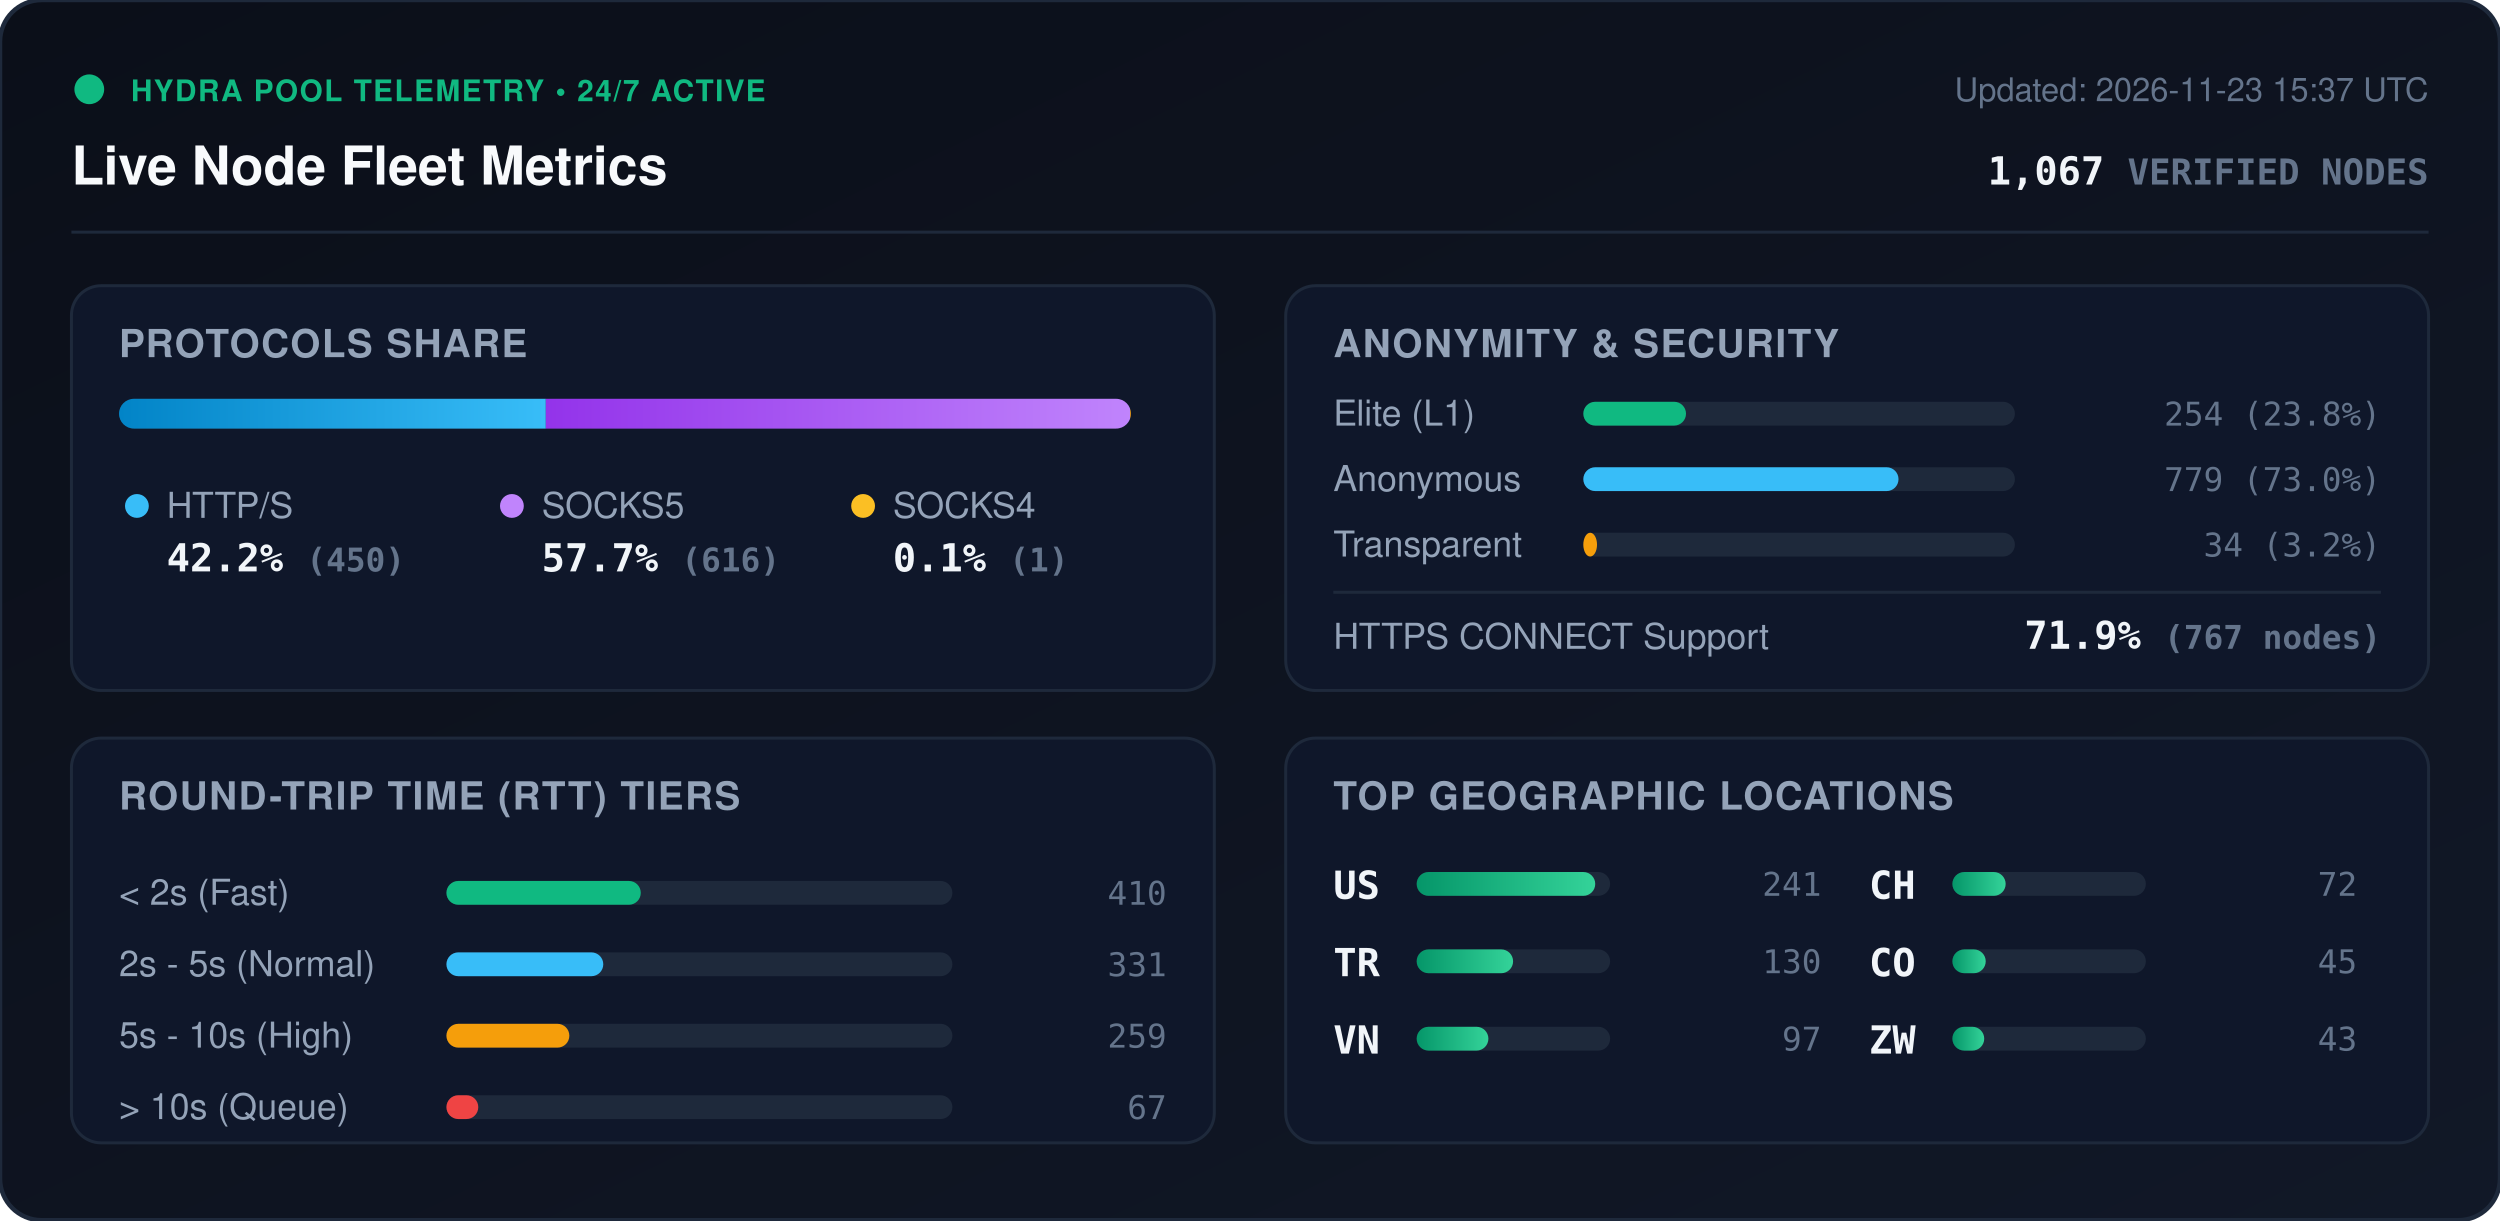
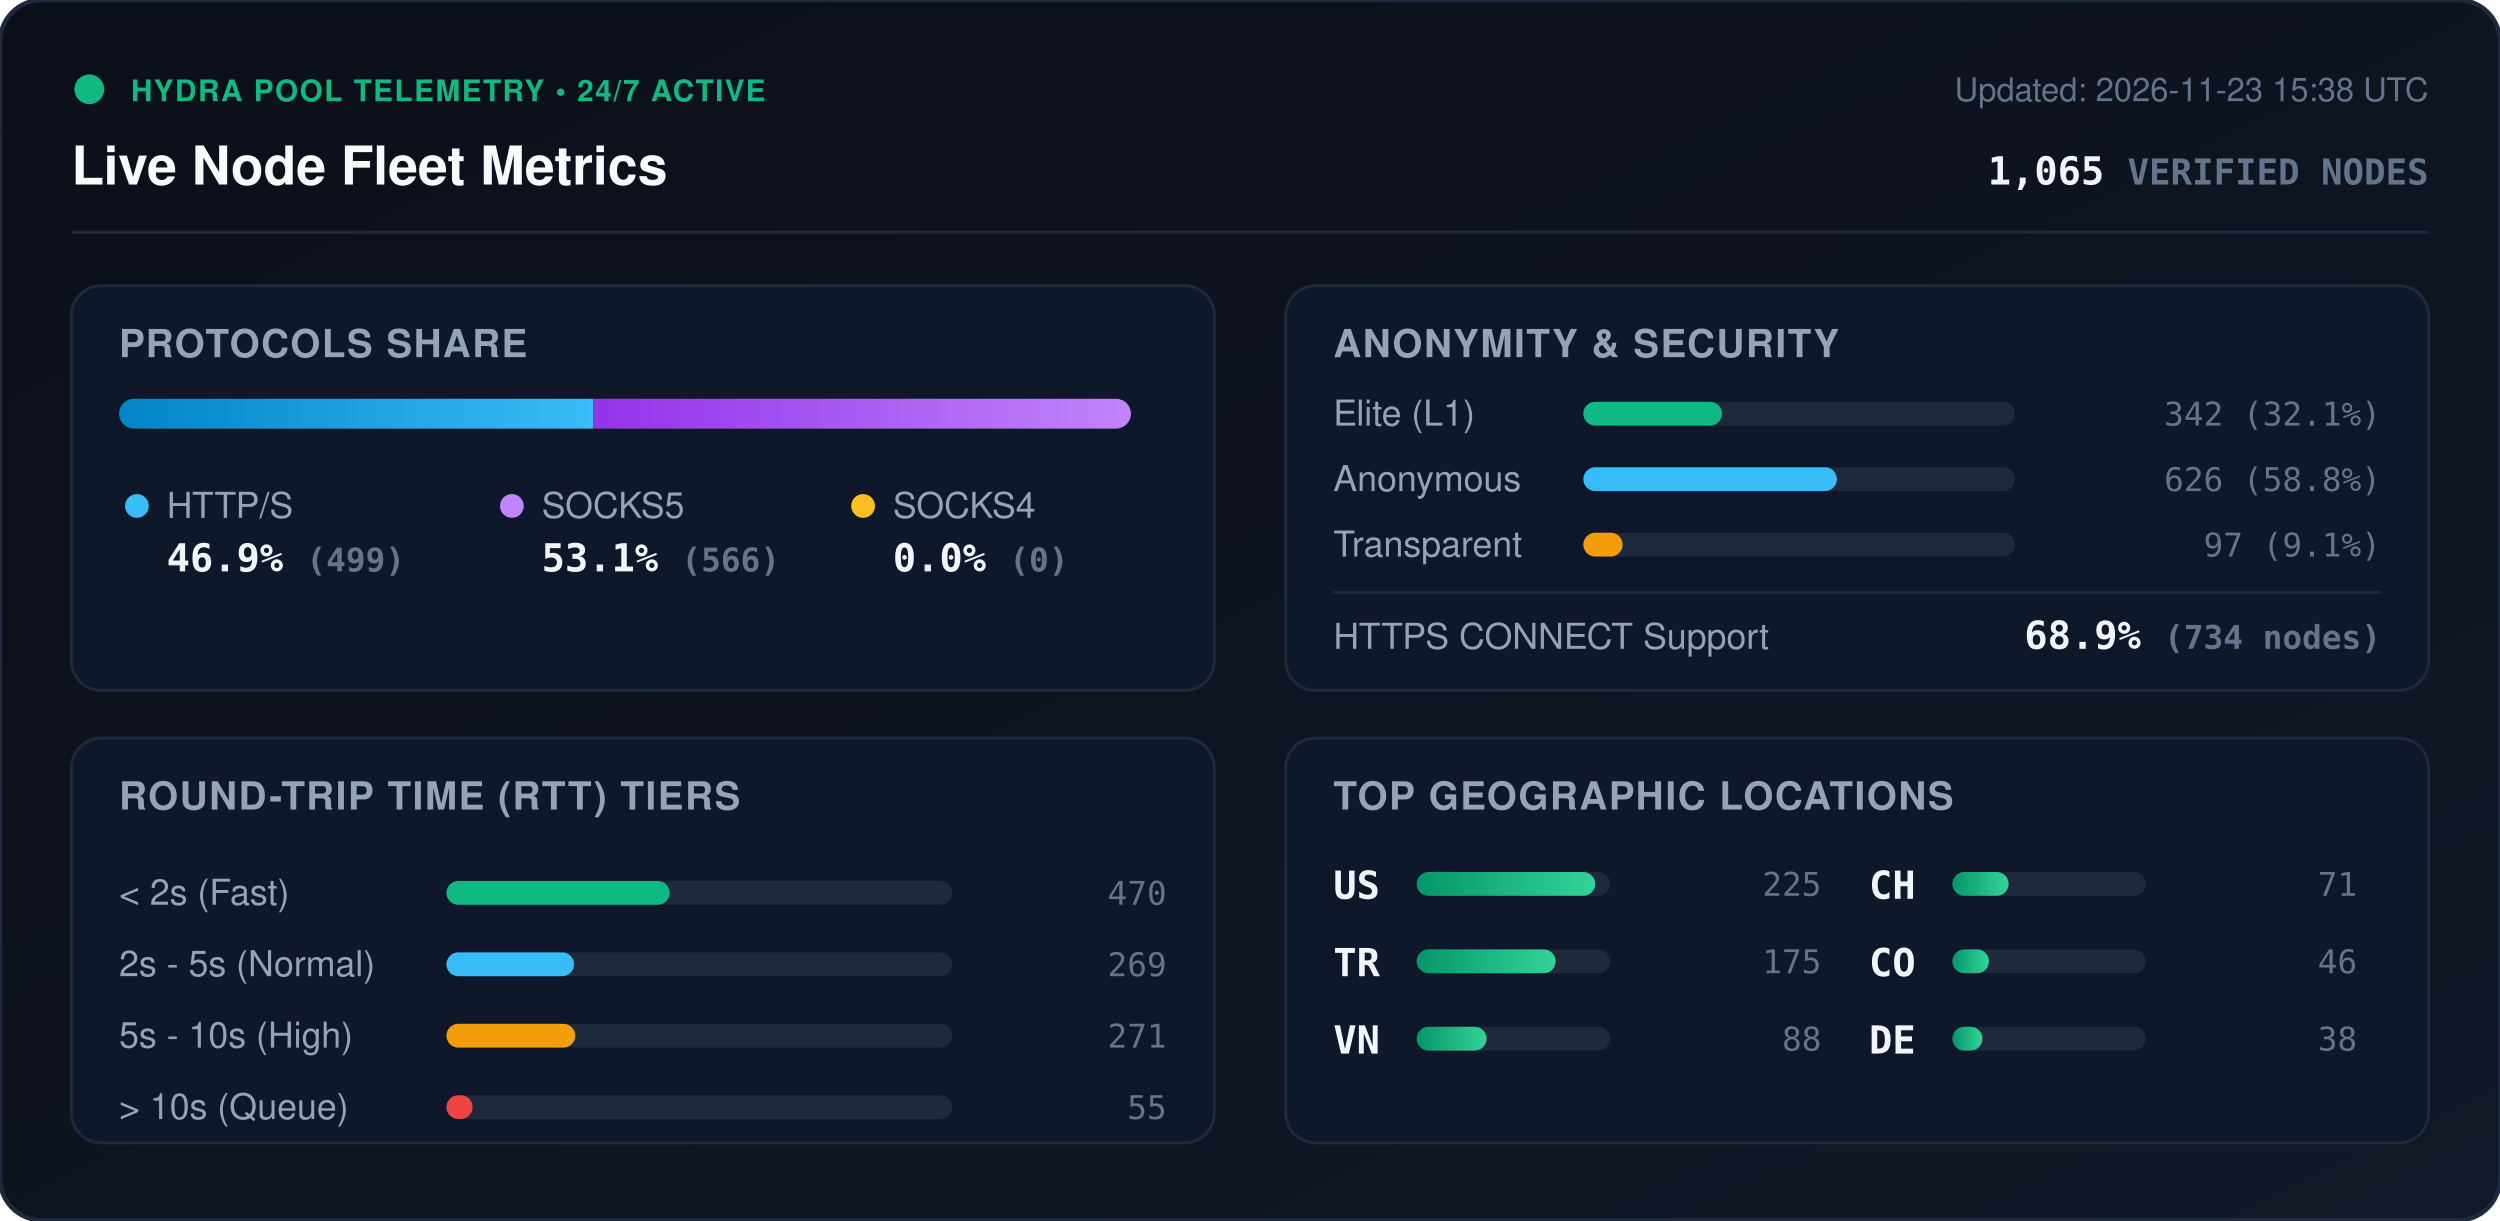
<svg xmlns="http://www.w3.org/2000/svg" viewBox="0 0 840 410" width="840" height="410" style="max-width: 100%; height: auto;">
  <defs>
    <linearGradient id="bg" x1="0%" y1="0%" x2="100%" y2="100%">
      <stop offset="0%" stop-color="#0b0f19" />
      <stop offset="100%" stop-color="#111827" />
    </linearGradient>
    <linearGradient id="bar-http" x1="0%" y1="0%" x2="100%" y2="0%">
      <stop offset="0%" stop-color="#0284c7" />
      <stop offset="100%" stop-color="#38bdf8" />
    </linearGradient>
    <linearGradient id="bar-socks5" x1="0%" y1="0%" x2="100%" y2="0%">
      <stop offset="0%" stop-color="#9333ea" />
      <stop offset="100%" stop-color="#c084fc" />
    </linearGradient>
    <linearGradient id="bar-socks4" x1="0%" y1="0%" x2="100%" y2="0%">
      <stop offset="0%" stop-color="#d97706" />
      <stop offset="100%" stop-color="#fbbf24" />
    </linearGradient>
    <linearGradient id="bar-green" x1="0%" y1="0%" x2="100%" y2="0%">
      <stop offset="0%" stop-color="#059669" />
      <stop offset="100%" stop-color="#34d399" />
    </linearGradient>
    <clipPath id="prog-track-clip">
      <rect width="340.0" height="10" rx="5" />
    </clipPath>
    <style>
      .title { font: 700 18px -apple-system, BlinkMacSystemFont, 'Segoe UI', Helvetica, Arial, sans-serif; fill: #f8fafc; }
      .sub { font: 500 11px -apple-system, BlinkMacSystemFont, 'Segoe UI', Helvetica, Arial, sans-serif; fill: #64748b; }
      .section-hdr { font: 600 13px -apple-system, BlinkMacSystemFont, 'Segoe UI', Helvetica, Arial, sans-serif; fill: #94a3b8; letter-spacing: 0.5px; }
      .metric-val { font: 700 13px -apple-system, BlinkMacSystemFont, 'Segoe UI', Helvetica, Arial, sans-serif; fill: #f1f5f9; }
      .metric-lbl { font: 500 12px -apple-system, BlinkMacSystemFont, 'Segoe UI', Helvetica, Arial, sans-serif; fill: #94a3b8; }
      .badge-txt { font: 700 10px -apple-system, BlinkMacSystemFont, 'Segoe UI', Helvetica, Arial, sans-serif; fill: #10b981; letter-spacing: 0.5px; }
      .mono { font-family: ui-monospace, SFMono-Regular, Menlo, Monaco, Consolas, monospace; }
      .pulse { animation: beacon 2s infinite ease-in-out; }
      @keyframes beacon { 0%, 100% { opacity: 1; } 50% { opacity: 0.35; } }
    </style>
  </defs>
  <rect width="840" height="410" rx="14" fill="url(#bg)" stroke="#1e293b" stroke-width="1.5" />
  <g transform="translate(24, 24)">
    <circle cx="6" cy="6" r="5" fill="#10b981" class="pulse" />
    <text x="20" y="10" class="badge-txt">HYDRA POOL TELEMETRY • 24/7 ACTIVE</text>
    <text x="0" y="38" class="title">Live Node Fleet Metrics</text>
-     <text x="792" y="10" text-anchor="end" class="sub">Updated: 2026-11-23 15:37 UTC</text>
-     <text x="792" y="38" text-anchor="end" class="metric-val mono" fill="#38bdf8">1,067 <tspan font-size="12" fill="#64748b">VERIFIED NODES</tspan>
+     <text x="792" y="10" text-anchor="end" class="sub">Updated: 2026-11-23 15:38 UTC</text>
+     <text x="792" y="38" text-anchor="end" class="metric-val mono" fill="#38bdf8">1,065 <tspan font-size="12" fill="#64748b">VERIFIED NODES</tspan>
    </text>
  </g>
  <line x1="24" y1="78" x2="816" y2="78" stroke="#1e293b" stroke-width="1" />
  <g transform="translate(24, 96)">
    <rect width="384" height="136" rx="10" fill="#0f172a" stroke="#1e293b" />
    <text x="16" y="24" class="section-hdr">PROTOCOLS SHARE</text>
    <g transform="translate(16, 38)">
      <rect width="340.0" height="10" rx="5" fill="#1e293b" />
      <g clip-path="url(#prog-track-clip)">
-         <rect x="0" width="143.4" height="10" fill="url(#bar-http)" />
-         <rect x="143.4" width="196.3" height="10" fill="url(#bar-socks5)" />
-         <rect x="339.7" width="0.3" height="10" fill="url(#bar-socks4)" />
+         <rect x="0" width="159.3" height="10" fill="url(#bar-http)" />
+         <rect x="159.3" width="180.7" height="10" fill="url(#bar-socks5)" />
+         <rect x="340.0" width="0.0" height="10" fill="url(#bar-socks4)" />
      </g>
    </g>
    <g transform="translate(16, 68)">
      <circle cx="6" cy="6" r="4" fill="#38bdf8" />
      <text x="16" y="10" class="metric-lbl">HTTP/S</text>
-       <text x="16" y="28" class="metric-val mono">42.2% <tspan font-size="11" fill="#64748b">(450)</tspan>
+       <text x="16" y="28" class="metric-val mono">46.9% <tspan font-size="11" fill="#64748b">(499)</tspan>
      </text>
      <circle cx="132" cy="6" r="4" fill="#c084fc" />
      <text x="142" y="10" class="metric-lbl">SOCKS5</text>
-       <text x="142" y="28" class="metric-val mono">57.7% <tspan font-size="11" fill="#64748b">(616)</tspan>
+       <text x="142" y="28" class="metric-val mono">53.1% <tspan font-size="11" fill="#64748b">(566)</tspan>
      </text>
      <circle cx="250" cy="6" r="4" fill="#fbbf24" />
      <text x="260" y="10" class="metric-lbl">SOCKS4</text>
-       <text x="260" y="28" class="metric-val mono">0.1% <tspan font-size="11" fill="#64748b">(1)</tspan>
+       <text x="260" y="28" class="metric-val mono">0.0% <tspan font-size="11" fill="#64748b">(0)</tspan>
      </text>
    </g>
  </g>
  <g transform="translate(432, 96)">
    <rect width="384" height="136" rx="10" fill="#0f172a" stroke="#1e293b" />
    <text x="16" y="24" class="section-hdr">ANONYMITY &amp; SECURITY</text>
    <text x="16" y="47" class="metric-lbl">Elite (L1)</text>
    <rect x="100" y="39" width="145.0" height="8" rx="4" fill="#1e293b" />
-     <rect x="100" y="39" width="34.5" height="8" rx="4" fill="#10b981" />
-     <text x="368" y="47" text-anchor="end" class="mono sub" fill="#e2e8f0">254 (23.8%)</text>
+     <rect x="100" y="39" width="46.6" height="8" rx="4" fill="#10b981" />
+     <text x="368" y="47" text-anchor="end" class="mono sub" fill="#e2e8f0">342 (32.1%)</text>
    <text x="16" y="69" class="metric-lbl">Anonymous</text>
    <rect x="100" y="61" width="145.0" height="8" rx="4" fill="#1e293b" />
-     <rect x="100" y="61" width="105.9" height="8" rx="4" fill="#38bdf8" />
-     <text x="368" y="69" text-anchor="end" class="mono sub" fill="#e2e8f0">779 (73.0%)</text>
+     <rect x="100" y="61" width="85.2" height="8" rx="4" fill="#38bdf8" />
+     <text x="368" y="69" text-anchor="end" class="mono sub" fill="#e2e8f0">626 (58.8%)</text>
    <text x="16" y="91" class="metric-lbl">Transparent</text>
    <rect x="100" y="83" width="145.0" height="8" rx="4" fill="#1e293b" />
-     <rect x="100" y="83" width="4.6" height="8" rx="4" fill="#f59e0b" />
-     <text x="368" y="91" text-anchor="end" class="mono sub" fill="#e2e8f0">34 (3.2%)</text>
+     <rect x="100" y="83" width="13.2" height="8" rx="4" fill="#f59e0b" />
+     <text x="368" y="91" text-anchor="end" class="mono sub" fill="#e2e8f0">97 (9.1%)</text>
    <line x1="16" y1="103" x2="368" y2="103" stroke="#1e293b" stroke-width="1" />
    <text x="16" y="122" class="metric-lbl">HTTPS CONNECT Support</text>
-     <text x="368" y="122" text-anchor="end" class="metric-val mono" fill="#34d399">71.9% <tspan font-size="11" fill="#64748b">(767 nodes)</tspan>
+     <text x="368" y="122" text-anchor="end" class="metric-val mono" fill="#34d399">68.9% <tspan font-size="11" fill="#64748b">(734 nodes)</tspan>
    </text>
  </g>
  <g transform="translate(24, 248)">
    <rect width="384" height="136" rx="10" fill="#0f172a" stroke="#1e293b" />
    <text x="16" y="24" class="section-hdr">ROUND-TRIP TIME (RTT) TIERS</text>
    <g transform="translate(16, 42)">
      <text x="0" y="14" class="metric-lbl">&lt; 2s (Fast)</text>
      <rect x="110" y="6" width="170" height="8" rx="4" fill="#1e293b" />
-       <rect x="110" y="6" width="65.3" height="8" rx="4" fill="#10b981" />
-       <text x="352" y="14" text-anchor="end" class="mono sub">410</text>
+       <rect x="110" y="6" width="75.0" height="8" rx="4" fill="#10b981" />
+       <text x="352" y="14" text-anchor="end" class="mono sub">470</text>
      <text x="0" y="38" class="metric-lbl">2s - 5s (Normal)</text>
      <rect x="110" y="30" width="170" height="8" rx="4" fill="#1e293b" />
-       <rect x="110" y="30" width="52.7" height="8" rx="4" fill="#38bdf8" />
-       <text x="352" y="38" text-anchor="end" class="mono sub">331</text>
+       <rect x="110" y="30" width="42.9" height="8" rx="4" fill="#38bdf8" />
+       <text x="352" y="38" text-anchor="end" class="mono sub">269</text>
      <text x="0" y="62" class="metric-lbl">5s - 10s (High)</text>
      <rect x="110" y="54" width="170" height="8" rx="4" fill="#1e293b" />
-       <rect x="110" y="54" width="41.3" height="8" rx="4" fill="#f59e0b" />
-       <text x="352" y="62" text-anchor="end" class="mono sub">259</text>
+       <rect x="110" y="54" width="43.3" height="8" rx="4" fill="#f59e0b" />
+       <text x="352" y="62" text-anchor="end" class="mono sub">271</text>
      <text x="0" y="86" class="metric-lbl">&gt; 10s (Queue)</text>
      <rect x="110" y="78" width="170" height="8" rx="4" fill="#1e293b" />
-       <rect x="110" y="78" width="10.7" height="8" rx="4" fill="#ef4444" />
-       <text x="352" y="86" text-anchor="end" class="mono sub">67</text>
+       <rect x="110" y="78" width="8.8" height="8" rx="4" fill="#ef4444" />
+       <text x="352" y="86" text-anchor="end" class="mono sub">55</text>
    </g>
  </g>
  <g transform="translate(432, 248)">
    <rect width="384" height="136" rx="10" fill="#0f172a" stroke="#1e293b" />
    <text x="16" y="24" class="section-hdr">TOP GEOGRAPHIC LOCATIONS</text>
    <g transform="translate(16, 42)">
      <g transform="translate(0, 0)">
        <text x="0" y="12" class="mono metric-val" font-size="12">US</text>
        <rect x="28" y="3" width="65" height="8" rx="4" fill="#1e293b" />
        <rect x="28" y="3" width="60.0" height="8" rx="4" fill="url(#bar-green)" />
-         <text x="164" y="11" text-anchor="end" class="mono sub">241</text>
+         <text x="164" y="11" text-anchor="end" class="mono sub">225</text>
      </g>
      <g transform="translate(0, 26)">
        <text x="0" y="12" class="mono metric-val" font-size="12">TR</text>
        <rect x="28" y="3" width="65" height="8" rx="4" fill="#1e293b" />
-         <rect x="28" y="3" width="32.4" height="8" rx="4" fill="url(#bar-green)" />
-         <text x="164" y="11" text-anchor="end" class="mono sub">130</text>
+         <rect x="28" y="3" width="46.7" height="8" rx="4" fill="url(#bar-green)" />
+         <text x="164" y="11" text-anchor="end" class="mono sub">175</text>
      </g>
      <g transform="translate(0, 52)">
        <text x="0" y="12" class="mono metric-val" font-size="12">VN</text>
        <rect x="28" y="3" width="65" height="8" rx="4" fill="#1e293b" />
-         <rect x="28" y="3" width="24.1" height="8" rx="4" fill="url(#bar-green)" />
-         <text x="164" y="11" text-anchor="end" class="mono sub">97</text>
+         <rect x="28" y="3" width="23.5" height="8" rx="4" fill="url(#bar-green)" />
+         <text x="164" y="11" text-anchor="end" class="mono sub">88</text>
      </g>
      <g transform="translate(180, 0)">
        <text x="0" y="12" class="mono metric-val" font-size="12">CH</text>
        <rect x="28" y="3" width="65" height="8" rx="4" fill="#1e293b" />
-         <rect x="28" y="3" width="17.9" height="8" rx="4" fill="url(#bar-green)" />
-         <text x="164" y="11" text-anchor="end" class="mono sub">72</text>
+         <rect x="28" y="3" width="18.9" height="8" rx="4" fill="url(#bar-green)" />
+         <text x="164" y="11" text-anchor="end" class="mono sub">71</text>
      </g>
      <g transform="translate(180, 26)">
        <text x="0" y="12" class="mono metric-val" font-size="12">CO</text>
        <rect x="28" y="3" width="65" height="8" rx="4" fill="#1e293b" />
-         <rect x="28" y="3" width="11.2" height="8" rx="4" fill="url(#bar-green)" />
-         <text x="164" y="11" text-anchor="end" class="mono sub">45</text>
+         <rect x="28" y="3" width="12.3" height="8" rx="4" fill="url(#bar-green)" />
+         <text x="164" y="11" text-anchor="end" class="mono sub">46</text>
      </g>
      <g transform="translate(180, 52)">
-         <text x="0" y="12" class="mono metric-val" font-size="12">ZW</text>
+         <text x="0" y="12" class="mono metric-val" font-size="12">DE</text>
        <rect x="28" y="3" width="65" height="8" rx="4" fill="#1e293b" />
-         <rect x="28" y="3" width="10.7" height="8" rx="4" fill="url(#bar-green)" />
-         <text x="164" y="11" text-anchor="end" class="mono sub">43</text>
+         <rect x="28" y="3" width="10.1" height="8" rx="4" fill="url(#bar-green)" />
+         <text x="164" y="11" text-anchor="end" class="mono sub">38</text>
      </g>
    </g>
  </g>
</svg>
